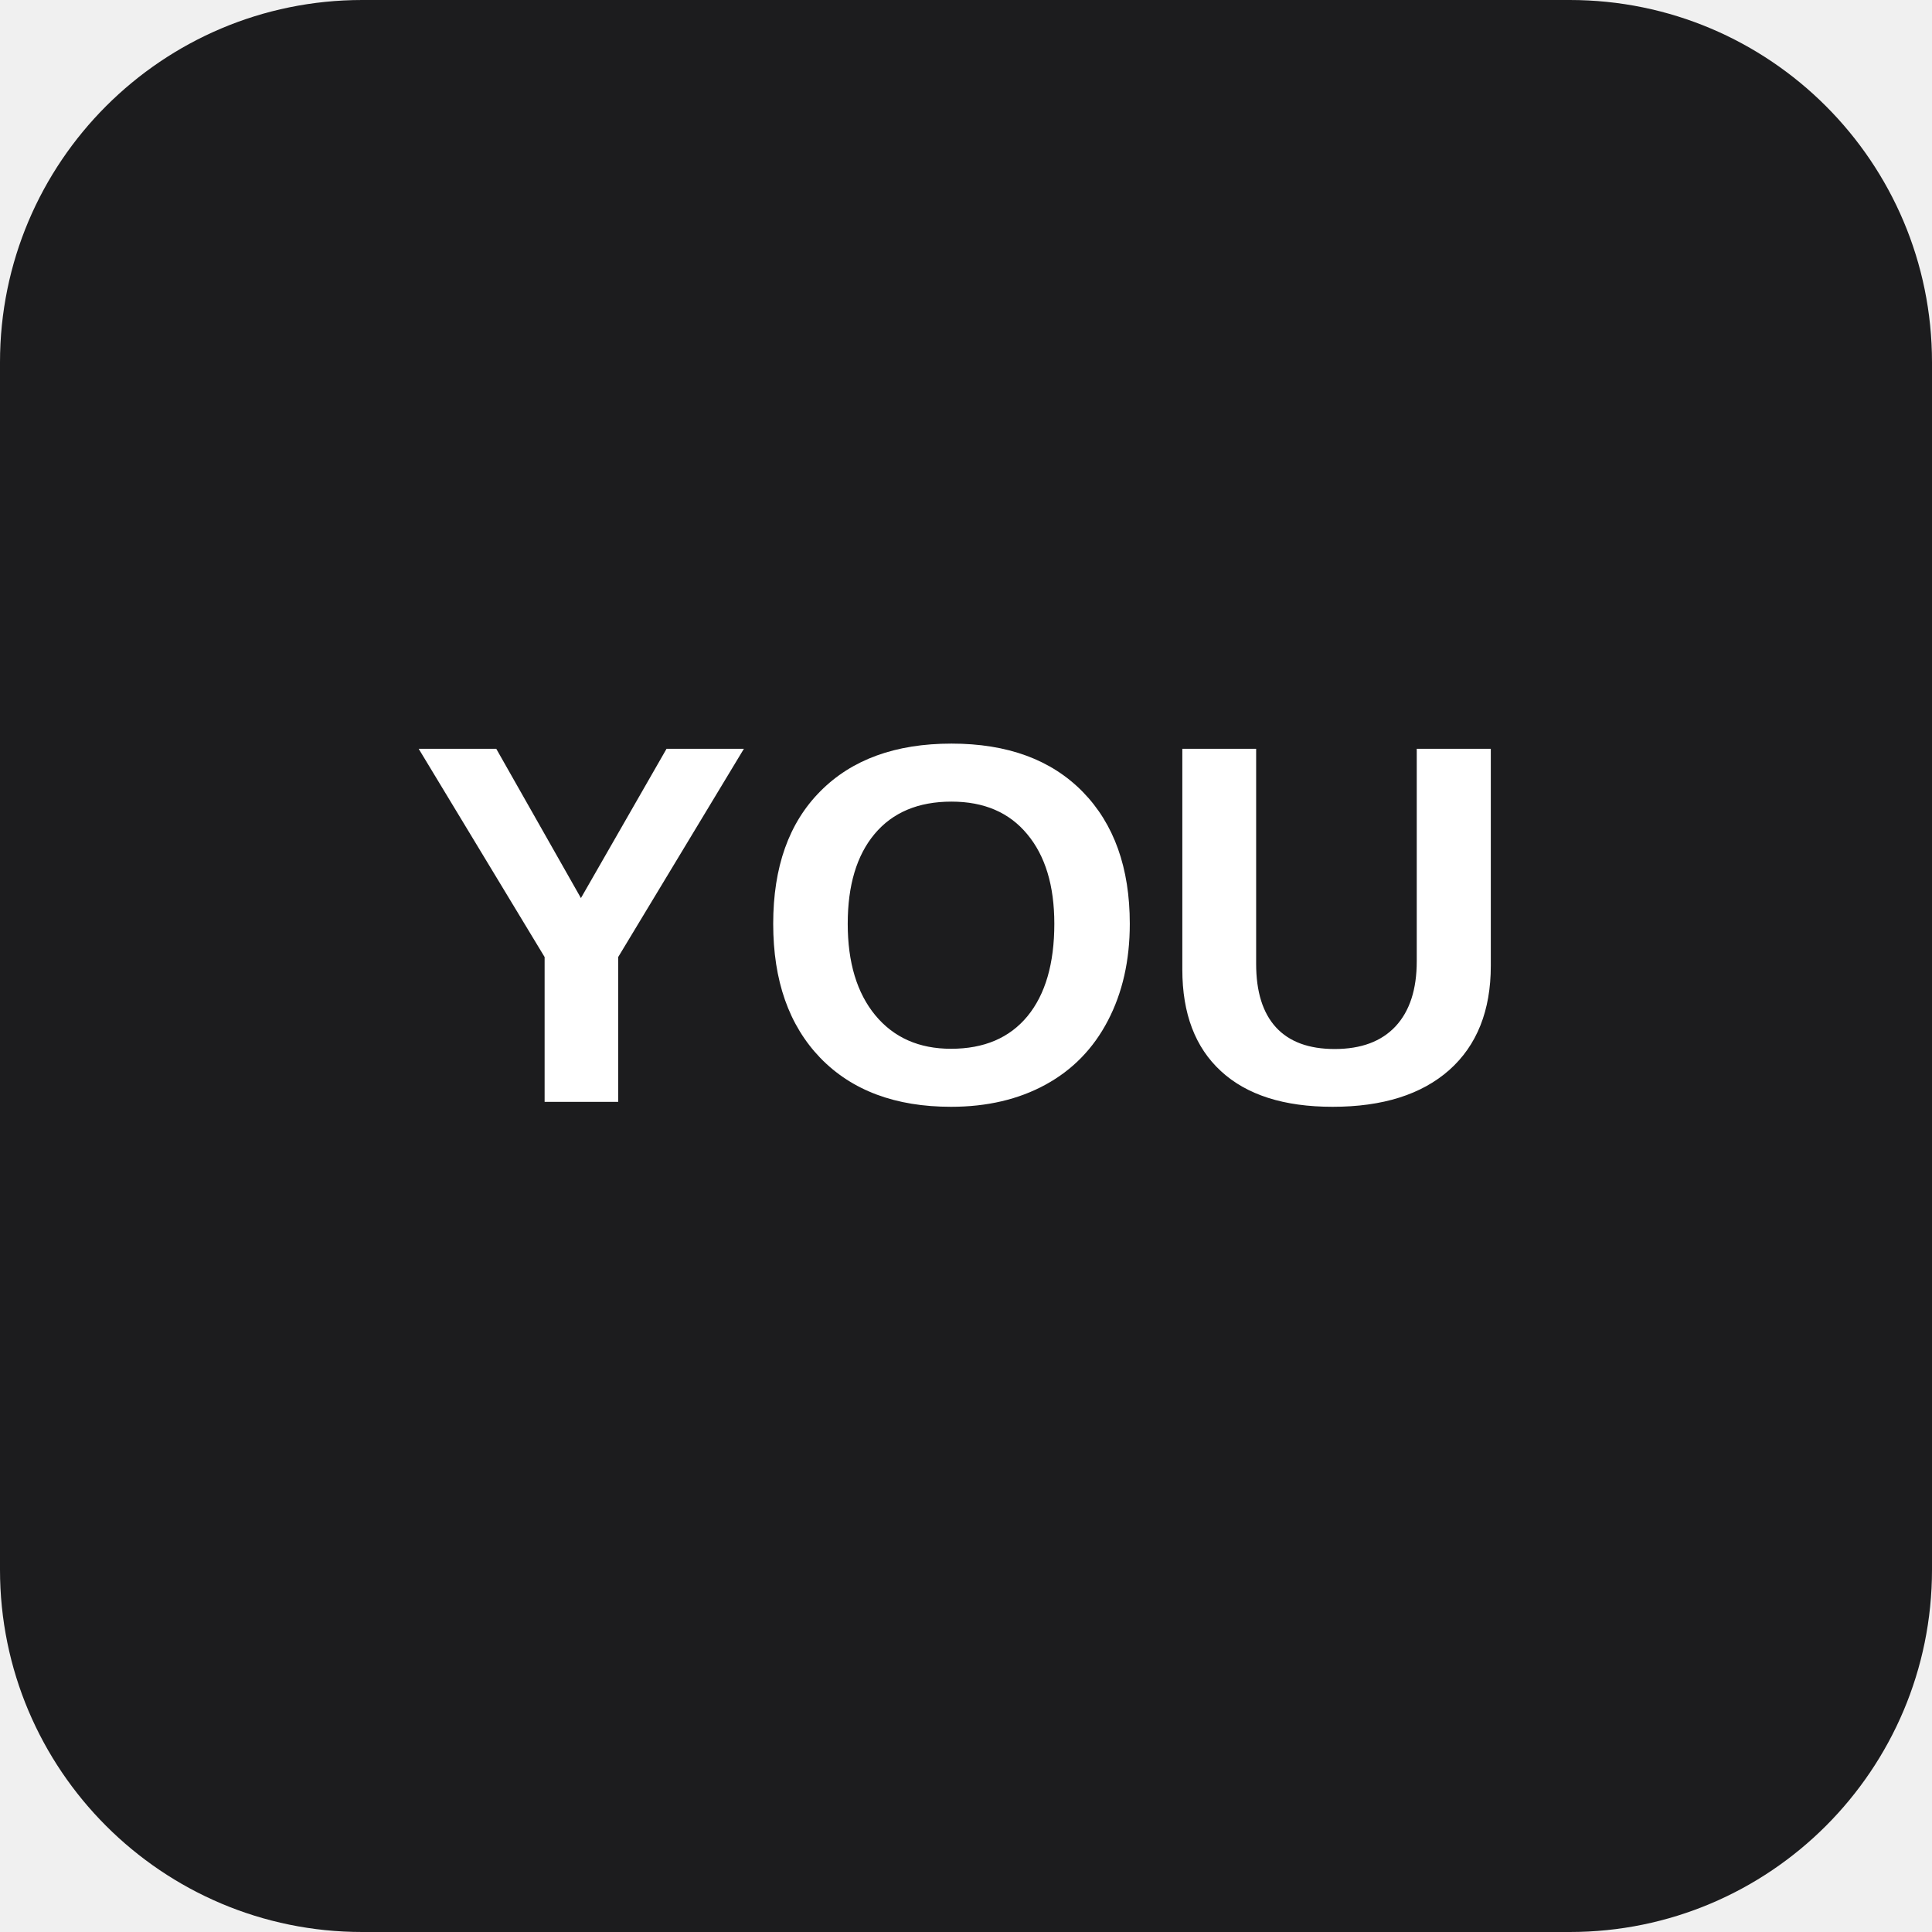
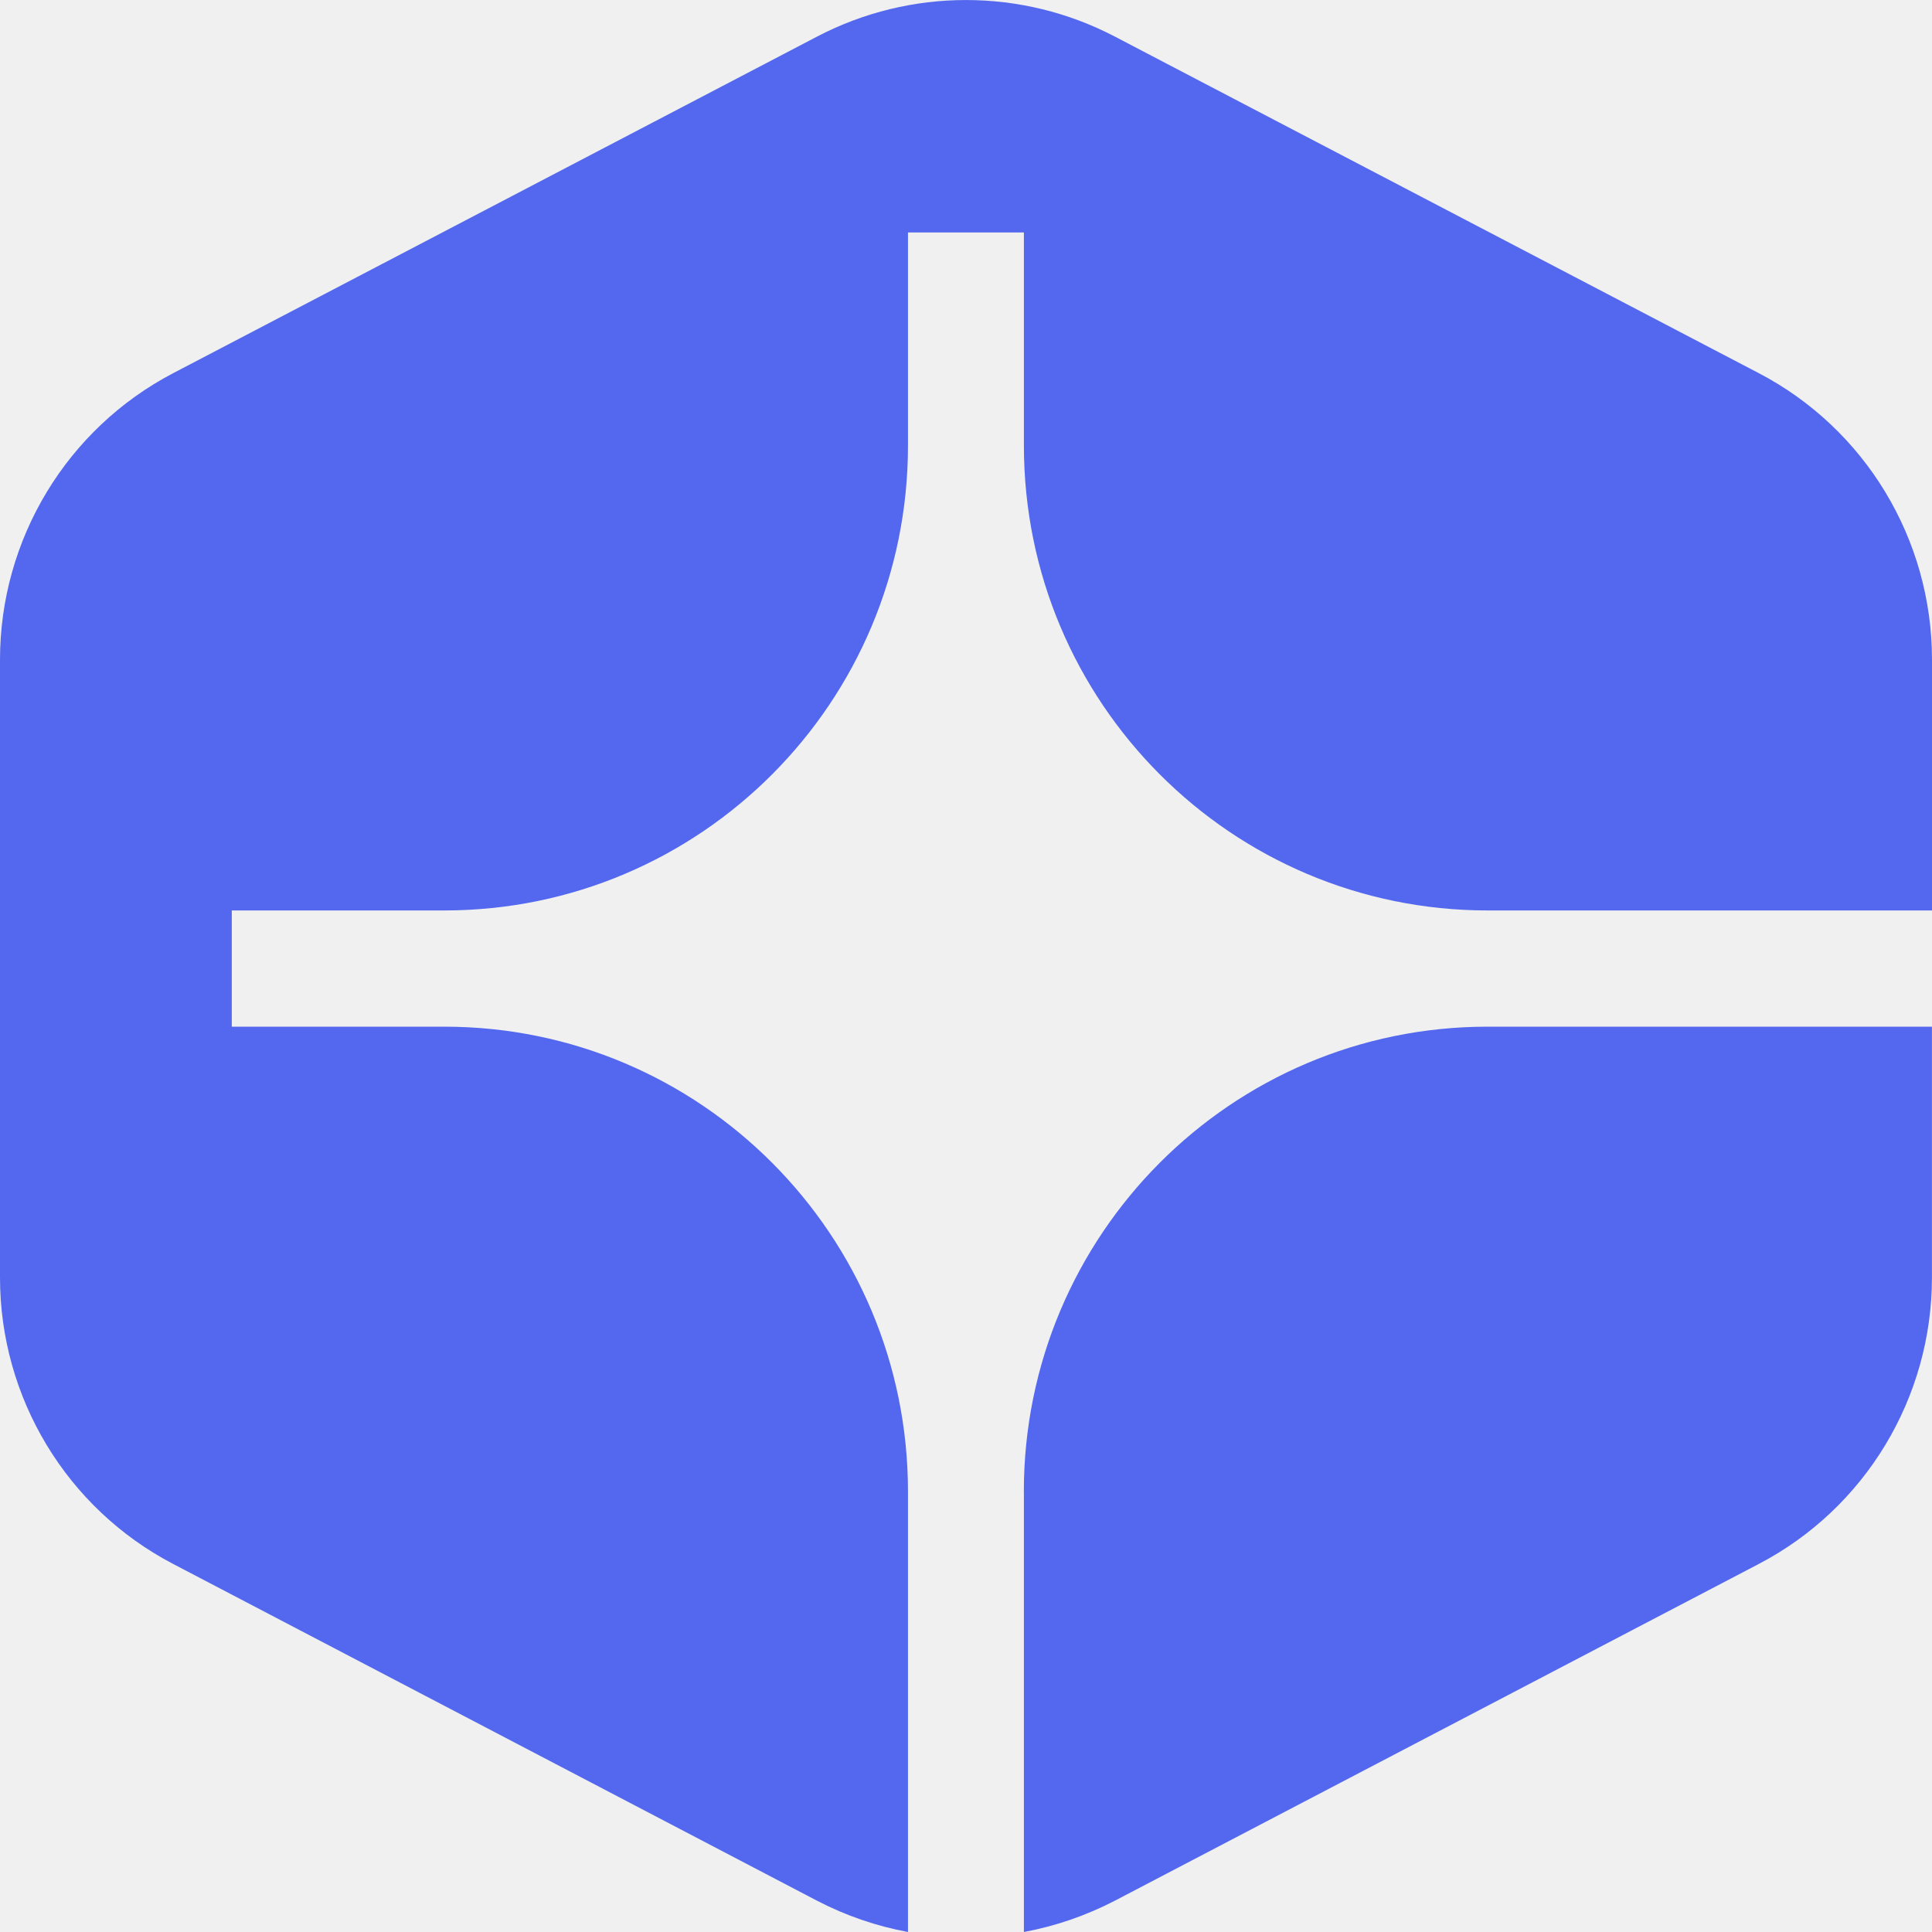
- <svg xmlns="http://www.w3.org/2000/svg" viewBox="0 0 128 128" role="img" aria-labelledby="title">
-   <rect width="128" height="128" rx="24" fill="#1c1c1e" />
-   <text x="64" y="73" fill="#fff" font-family="Arial, Helvetica, sans-serif" font-size="34" font-weight="700" text-anchor="middle">YOU</text>
+ <svg xmlns="http://www.w3.org/2000/svg" width="32" height="32" viewBox="0 0 32 32" fill="none">
+   <path d="M13.535 0.605C15.079 -0.201 16.92 -0.201 18.464 0.605L29.13 6.18C30.894 7.101 32 8.931 32 10.927V15.08H24.64C20.397 15.08 16.959 11.633 16.959 7.379V3.85H15.039V7.379C15.039 11.633 11.602 15.08 7.359 15.08H3.839V17.005H7.359C11.602 17.005 15.039 20.454 15.039 24.706V32C14.521 31.904 14.015 31.732 13.535 31.483L2.87 25.905C1.106 24.985 0 23.154 0 21.159V10.928C0 8.932 1.106 7.102 2.87 6.18L13.535 0.605ZM31.999 17.005V21.159C31.999 23.154 30.893 24.985 29.129 25.905L18.463 31.483C17.983 31.731 17.477 31.904 16.959 32V24.706H16.958C16.958 20.455 20.396 17.005 24.638 17.005H31.999Z" fill="#5368EE" />
</svg>
